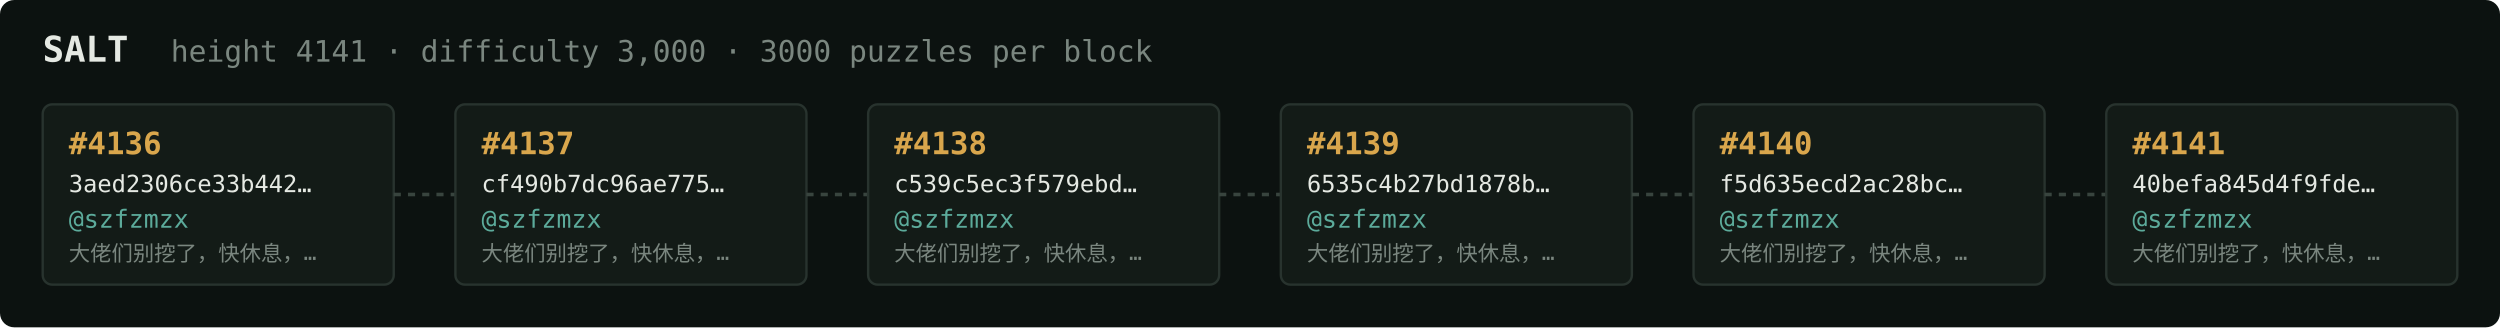
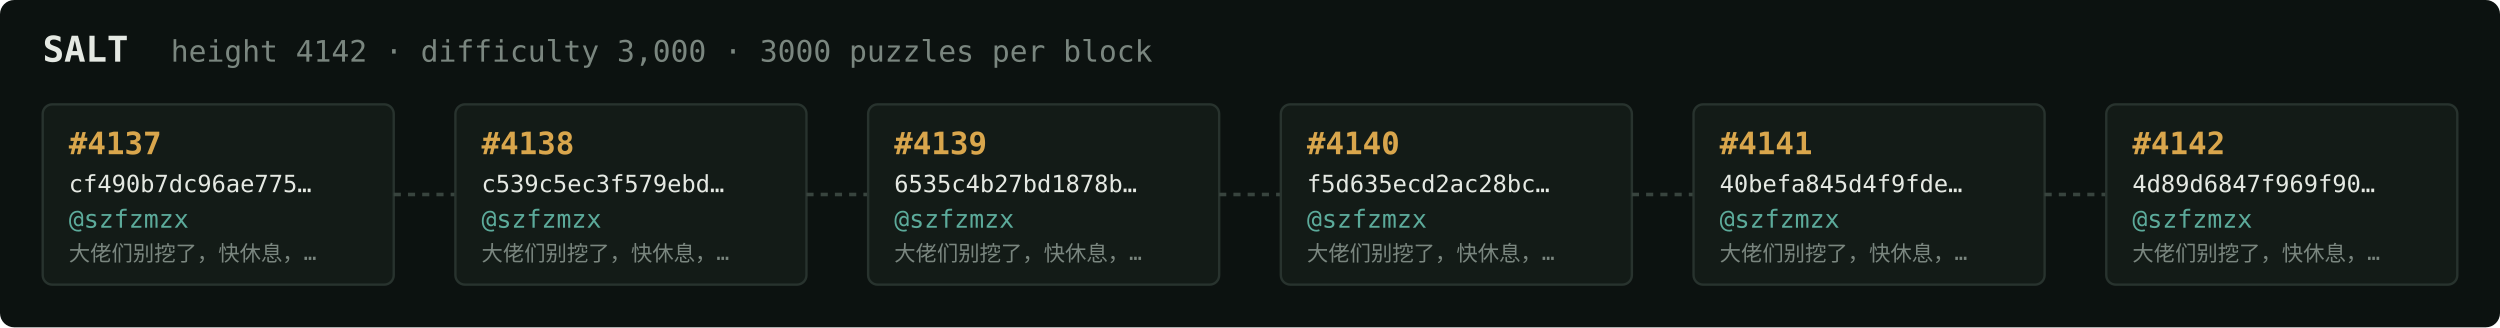
<svg xmlns="http://www.w3.org/2000/svg" width="1054" height="138" viewBox="0 0 1054 138" font-family="ui-monospace,SFMono-Regular,Menlo,monospace">
  <rect fill="#0c1210" width="1054" height="138" rx="6" />
  <text x="18" y="26" fill="#e5e9e3" font-size="15" font-weight="700">SALT</text>
-   <text x="72" y="26" fill="#7a867f" font-size="12.5">height 4141 · difficulty 3,000 · 3000 puzzles per block</text>
+   <text x="72" y="26" fill="#7a867f" font-size="12.5">height 4142 · difficulty 3,000 · 3000 puzzles per block</text>
  <rect x="18" y="44" width="148" height="76" rx="4" fill="#131b17" stroke="#28332e" stroke-width="1" />
-   <text x="29" y="65" fill="#d9a64c" font-size="13" font-weight="700">#4136</text>
-   <text x="29" y="81" fill="#e5e9e3" font-size="10">3aed2306ce33b442…</text>
+   <text x="29" y="65" fill="#d9a64c" font-size="13" font-weight="700">#4137</text>
+   <text x="29" y="81" fill="#e5e9e3" font-size="10">cf490b7dc96ae775…</text>
  <text x="29" y="96" fill="#5cab9b" font-size="10.5">@szfzmzx</text>
  <text x="29" y="110" fill="#7a867f" font-size="9">大佬们别挖了，快休息，…</text>
  <line x1="166" y1="82.0" x2="192" y2="82.0" stroke="#38443e" stroke-width="1.5" stroke-dasharray="3 3" />
  <rect x="192" y="44" width="148" height="76" rx="4" fill="#131b17" stroke="#28332e" stroke-width="1" />
-   <text x="203" y="65" fill="#d9a64c" font-size="13" font-weight="700">#4137</text>
-   <text x="203" y="81" fill="#e5e9e3" font-size="10">cf490b7dc96ae775…</text>
+   <text x="203" y="65" fill="#d9a64c" font-size="13" font-weight="700">#4138</text>
+   <text x="203" y="81" fill="#e5e9e3" font-size="10">c539c5ec3f579ebd…</text>
  <text x="203" y="96" fill="#5cab9b" font-size="10.5">@szfzmzx</text>
  <text x="203" y="110" fill="#7a867f" font-size="9">大佬们别挖了，快休息，…</text>
  <line x1="340" y1="82.0" x2="366" y2="82.0" stroke="#38443e" stroke-width="1.5" stroke-dasharray="3 3" />
  <rect x="366" y="44" width="148" height="76" rx="4" fill="#131b17" stroke="#28332e" stroke-width="1" />
-   <text x="377" y="65" fill="#d9a64c" font-size="13" font-weight="700">#4138</text>
-   <text x="377" y="81" fill="#e5e9e3" font-size="10">c539c5ec3f579ebd…</text>
+   <text x="377" y="65" fill="#d9a64c" font-size="13" font-weight="700">#4139</text>
+   <text x="377" y="81" fill="#e5e9e3" font-size="10">6535c4b27bd1878b…</text>
  <text x="377" y="96" fill="#5cab9b" font-size="10.5">@szfzmzx</text>
  <text x="377" y="110" fill="#7a867f" font-size="9">大佬们别挖了，快休息，…</text>
  <line x1="514" y1="82.0" x2="540" y2="82.0" stroke="#38443e" stroke-width="1.5" stroke-dasharray="3 3" />
  <rect x="540" y="44" width="148" height="76" rx="4" fill="#131b17" stroke="#28332e" stroke-width="1" />
-   <text x="551" y="65" fill="#d9a64c" font-size="13" font-weight="700">#4139</text>
-   <text x="551" y="81" fill="#e5e9e3" font-size="10">6535c4b27bd1878b…</text>
+   <text x="551" y="65" fill="#d9a64c" font-size="13" font-weight="700">#4140</text>
+   <text x="551" y="81" fill="#e5e9e3" font-size="10">f5d635ecd2ac28bc…</text>
  <text x="551" y="96" fill="#5cab9b" font-size="10.5">@szfzmzx</text>
  <text x="551" y="110" fill="#7a867f" font-size="9">大佬们别挖了，快休息，…</text>
  <line x1="688" y1="82.0" x2="714" y2="82.0" stroke="#38443e" stroke-width="1.5" stroke-dasharray="3 3" />
  <rect x="714" y="44" width="148" height="76" rx="4" fill="#131b17" stroke="#28332e" stroke-width="1" />
-   <text x="725" y="65" fill="#d9a64c" font-size="13" font-weight="700">#4140</text>
-   <text x="725" y="81" fill="#e5e9e3" font-size="10">f5d635ecd2ac28bc…</text>
+   <text x="725" y="65" fill="#d9a64c" font-size="13" font-weight="700">#4141</text>
+   <text x="725" y="81" fill="#e5e9e3" font-size="10">40befa845d4f9fde…</text>
  <text x="725" y="96" fill="#5cab9b" font-size="10.5">@szfzmzx</text>
  <text x="725" y="110" fill="#7a867f" font-size="9">大佬们别挖了，快休息，…</text>
  <line x1="862" y1="82.0" x2="888" y2="82.0" stroke="#38443e" stroke-width="1.5" stroke-dasharray="3 3" />
  <rect x="888" y="44" width="148" height="76" rx="4" fill="#131b17" stroke="#28332e" stroke-width="1" />
-   <text x="899" y="65" fill="#d9a64c" font-size="13" font-weight="700">#4141</text>
-   <text x="899" y="81" fill="#e5e9e3" font-size="10">40befa845d4f9fde…</text>
+   <text x="899" y="65" fill="#d9a64c" font-size="13" font-weight="700">#4142</text>
+   <text x="899" y="81" fill="#e5e9e3" font-size="10">4d89d6847f969f90…</text>
  <text x="899" y="96" fill="#5cab9b" font-size="10.5">@szfzmzx</text>
  <text x="899" y="110" fill="#7a867f" font-size="9">大佬们别挖了，快休息，…</text>
</svg>
